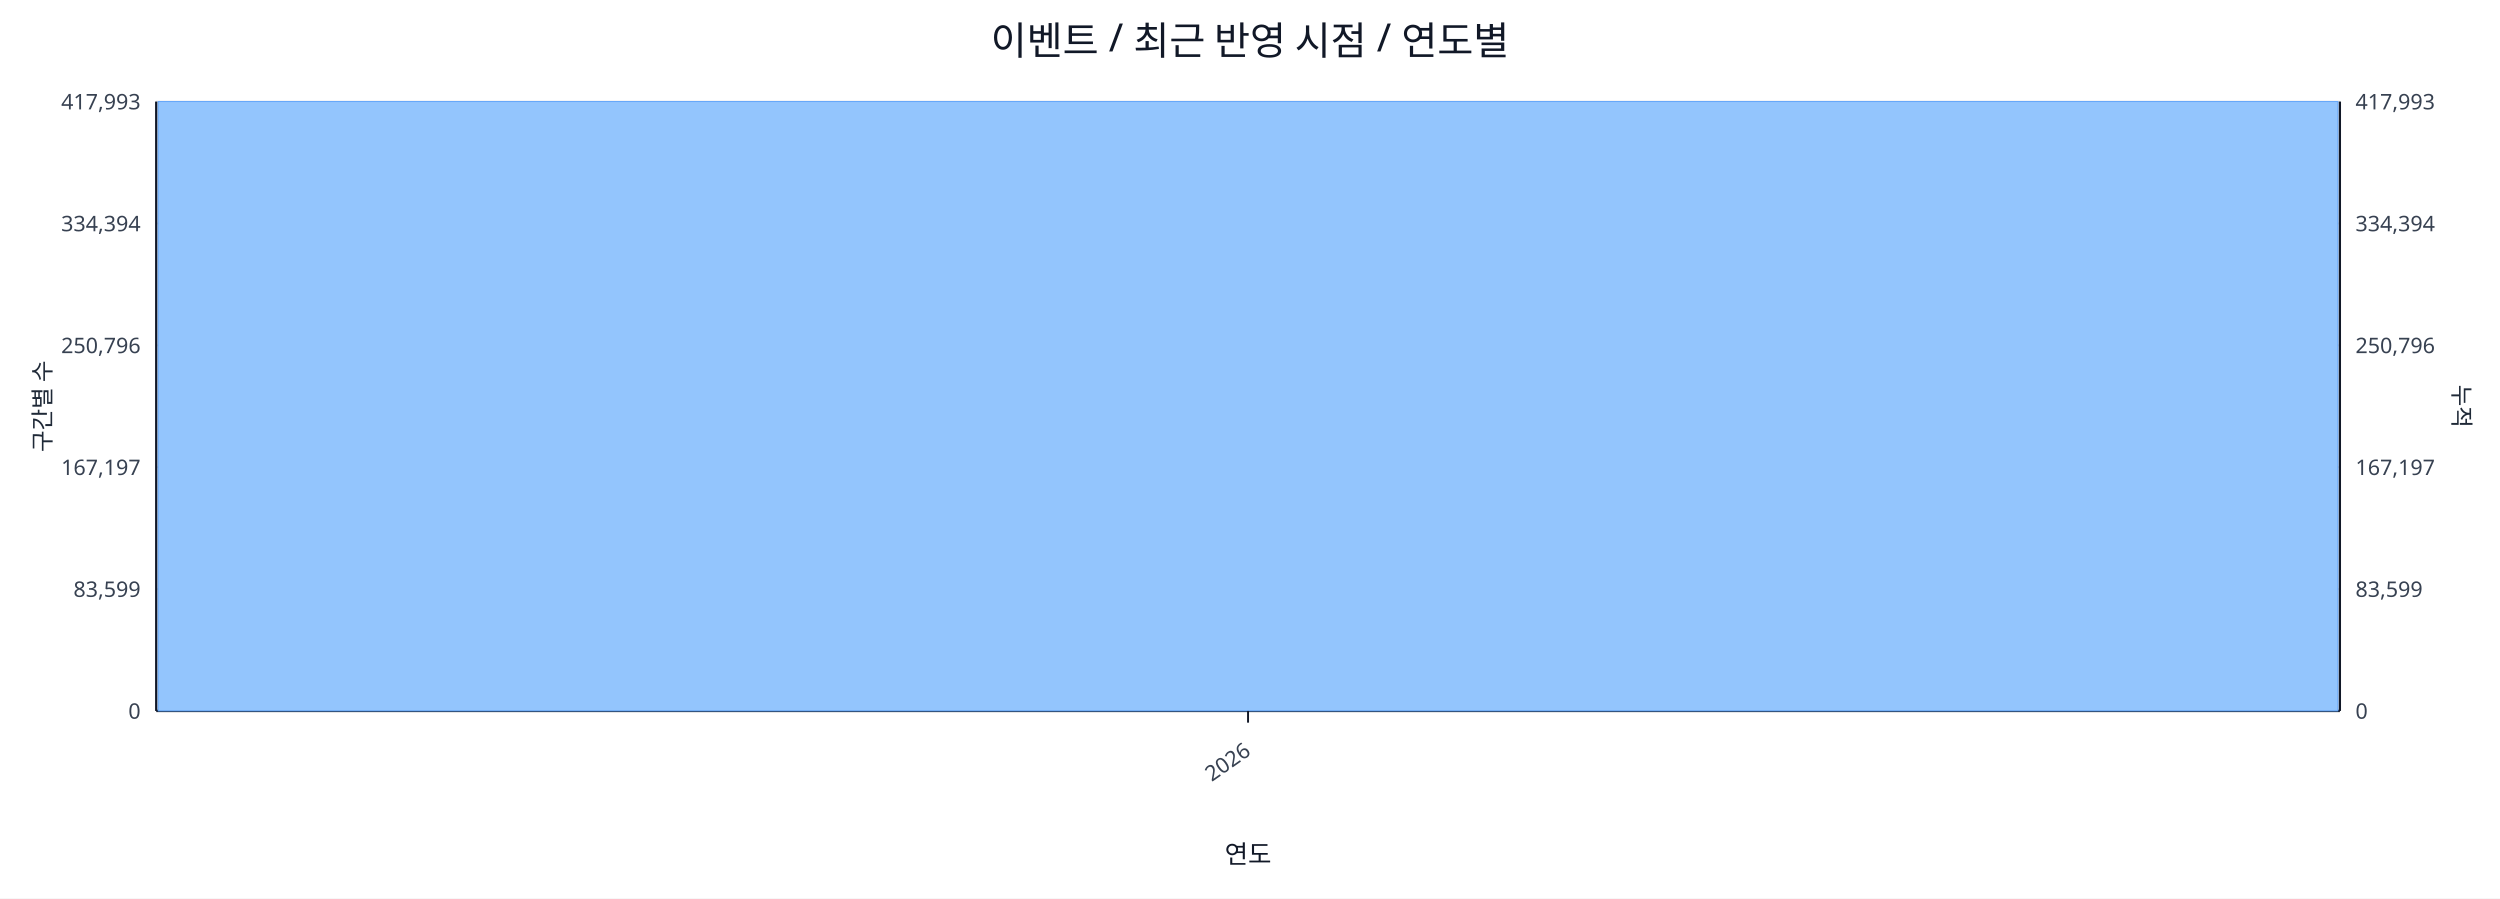
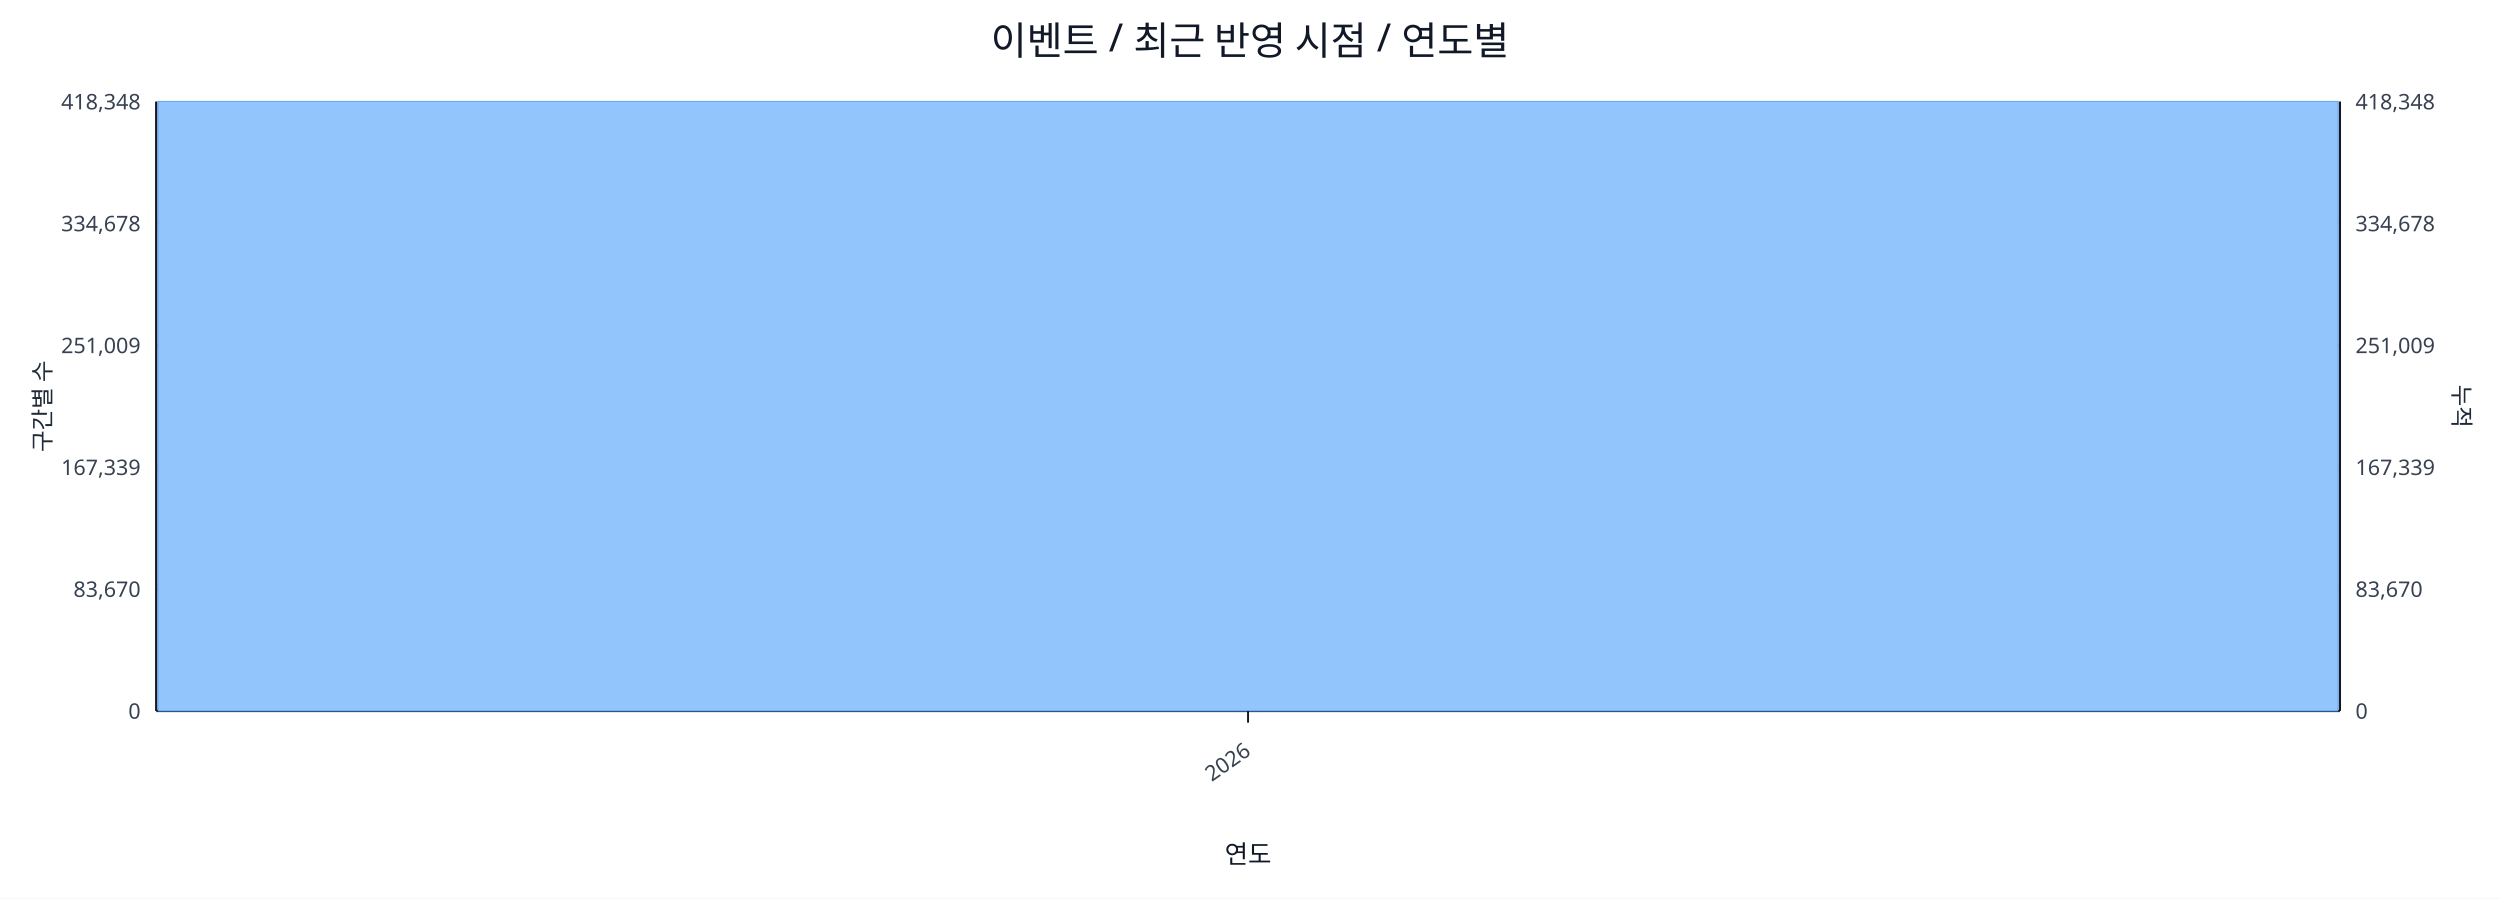
<svg xmlns="http://www.w3.org/2000/svg" width="1280" height="460" viewBox="0 0 1280 460">
  <rect x="0" y="0" width="100%" height="100%" fill="#ffffff" />
  <text x="640.0" y="28" font-size="20" text-anchor="middle" font-family="sans-serif" fill="#111827">이벤트 / 최근 반영 시점 / 연도별</text>
  <line x1="80.0" y1="52.0" x2="1198.0" y2="52.0" stroke="#e5e7eb" stroke-width="1" />
-   <text x="72.0" y="56.0" font-size="11" text-anchor="end" font-family="sans-serif" fill="#374151">417,993</text>
-   <text x="1206.0" y="56.0" font-size="11" text-anchor="start" font-family="sans-serif" fill="#374151">417,993</text>
+   <text x="72.0" y="56.0" font-size="11" text-anchor="end" font-family="sans-serif" fill="#374151">418,348</text>
+   <text x="1206.0" y="56.0" font-size="11" text-anchor="start" font-family="sans-serif" fill="#374151">418,348</text>
  <line x1="80.0" y1="114.4" x2="1198.0" y2="114.4" stroke="#e5e7eb" stroke-width="1" />
-   <text x="72.0" y="118.4" font-size="11" text-anchor="end" font-family="sans-serif" fill="#374151">334,394</text>
-   <text x="1206.0" y="118.4" font-size="11" text-anchor="start" font-family="sans-serif" fill="#374151">334,394</text>
+   <text x="72.0" y="118.4" font-size="11" text-anchor="end" font-family="sans-serif" fill="#374151">334,678</text>
+   <text x="1206.0" y="118.4" font-size="11" text-anchor="start" font-family="sans-serif" fill="#374151">334,678</text>
  <line x1="80.0" y1="176.8" x2="1198.0" y2="176.8" stroke="#e5e7eb" stroke-width="1" />
-   <text x="72.0" y="180.8" font-size="11" text-anchor="end" font-family="sans-serif" fill="#374151">250,796</text>
-   <text x="1206.0" y="180.8" font-size="11" text-anchor="start" font-family="sans-serif" fill="#374151">250,796</text>
+   <text x="72.0" y="180.8" font-size="11" text-anchor="end" font-family="sans-serif" fill="#374151">251,009</text>
+   <text x="1206.0" y="180.8" font-size="11" text-anchor="start" font-family="sans-serif" fill="#374151">251,009</text>
  <line x1="80.0" y1="239.2" x2="1198.0" y2="239.2" stroke="#e5e7eb" stroke-width="1" />
-   <text x="72.0" y="243.2" font-size="11" text-anchor="end" font-family="sans-serif" fill="#374151">167,197</text>
-   <text x="1206.0" y="243.2" font-size="11" text-anchor="start" font-family="sans-serif" fill="#374151">167,197</text>
+   <text x="72.0" y="243.2" font-size="11" text-anchor="end" font-family="sans-serif" fill="#374151">167,339</text>
+   <text x="1206.0" y="243.2" font-size="11" text-anchor="start" font-family="sans-serif" fill="#374151">167,339</text>
  <line x1="80.0" y1="301.6" x2="1198.0" y2="301.6" stroke="#e5e7eb" stroke-width="1" />
-   <text x="72.0" y="305.6" font-size="11" text-anchor="end" font-family="sans-serif" fill="#374151">83,599</text>
-   <text x="1206.0" y="305.6" font-size="11" text-anchor="start" font-family="sans-serif" fill="#374151">83,599</text>
+   <text x="72.0" y="305.6" font-size="11" text-anchor="end" font-family="sans-serif" fill="#374151">83,670</text>
+   <text x="1206.0" y="305.6" font-size="11" text-anchor="start" font-family="sans-serif" fill="#374151">83,670</text>
  <line x1="80.0" y1="364.0" x2="1198.0" y2="364.0" stroke="#e5e7eb" stroke-width="1" />
  <text x="72.0" y="368.0" font-size="11" text-anchor="end" font-family="sans-serif" fill="#374151">0</text>
  <text x="1206.0" y="368.0" font-size="11" text-anchor="start" font-family="sans-serif" fill="#374151">0</text>
  <line x1="80.0" y1="364.0" x2="1198.0" y2="364.0" stroke="#111827" stroke-width="1.2" />
  <line x1="80.0" y1="52.0" x2="80.0" y2="364.0" stroke="#111827" stroke-width="1.2" />
  <line x1="1198.0" y1="52.0" x2="1198.0" y2="364.0" stroke="#111827" stroke-width="1.2" />
  <rect x="81.0" y="52.0" width="1116.0" height="312.0" fill="#93c5fd" stroke="#60a5fa" stroke-width="0.5" />
  <polyline fill="none" stroke="#ef4444" stroke-width="2" points="639.0,52.0" />
  <line x1="639.0" y1="364.0" x2="639.0" y2="370.0" stroke="#111827" stroke-width="1" />
  <text x="641.0" y="386.0" font-size="11" text-anchor="end" transform="rotate(-35 641.0 386.0)" font-family="sans-serif" fill="#374151">2026</text>
  <text x="26" y="208.0" font-size="12" transform="rotate(-90 26 208.0)" text-anchor="middle" font-family="sans-serif" fill="#1f2937">구간별 수</text>
  <text x="1256.0" y="208.0" font-size="12" transform="rotate(90 1256.0 208.0)" text-anchor="middle" font-family="sans-serif" fill="#1f2937">누적</text>
  <text x="639.0" y="442.0" font-size="13" text-anchor="middle" font-family="sans-serif" fill="#111827">연도</text>
</svg>
